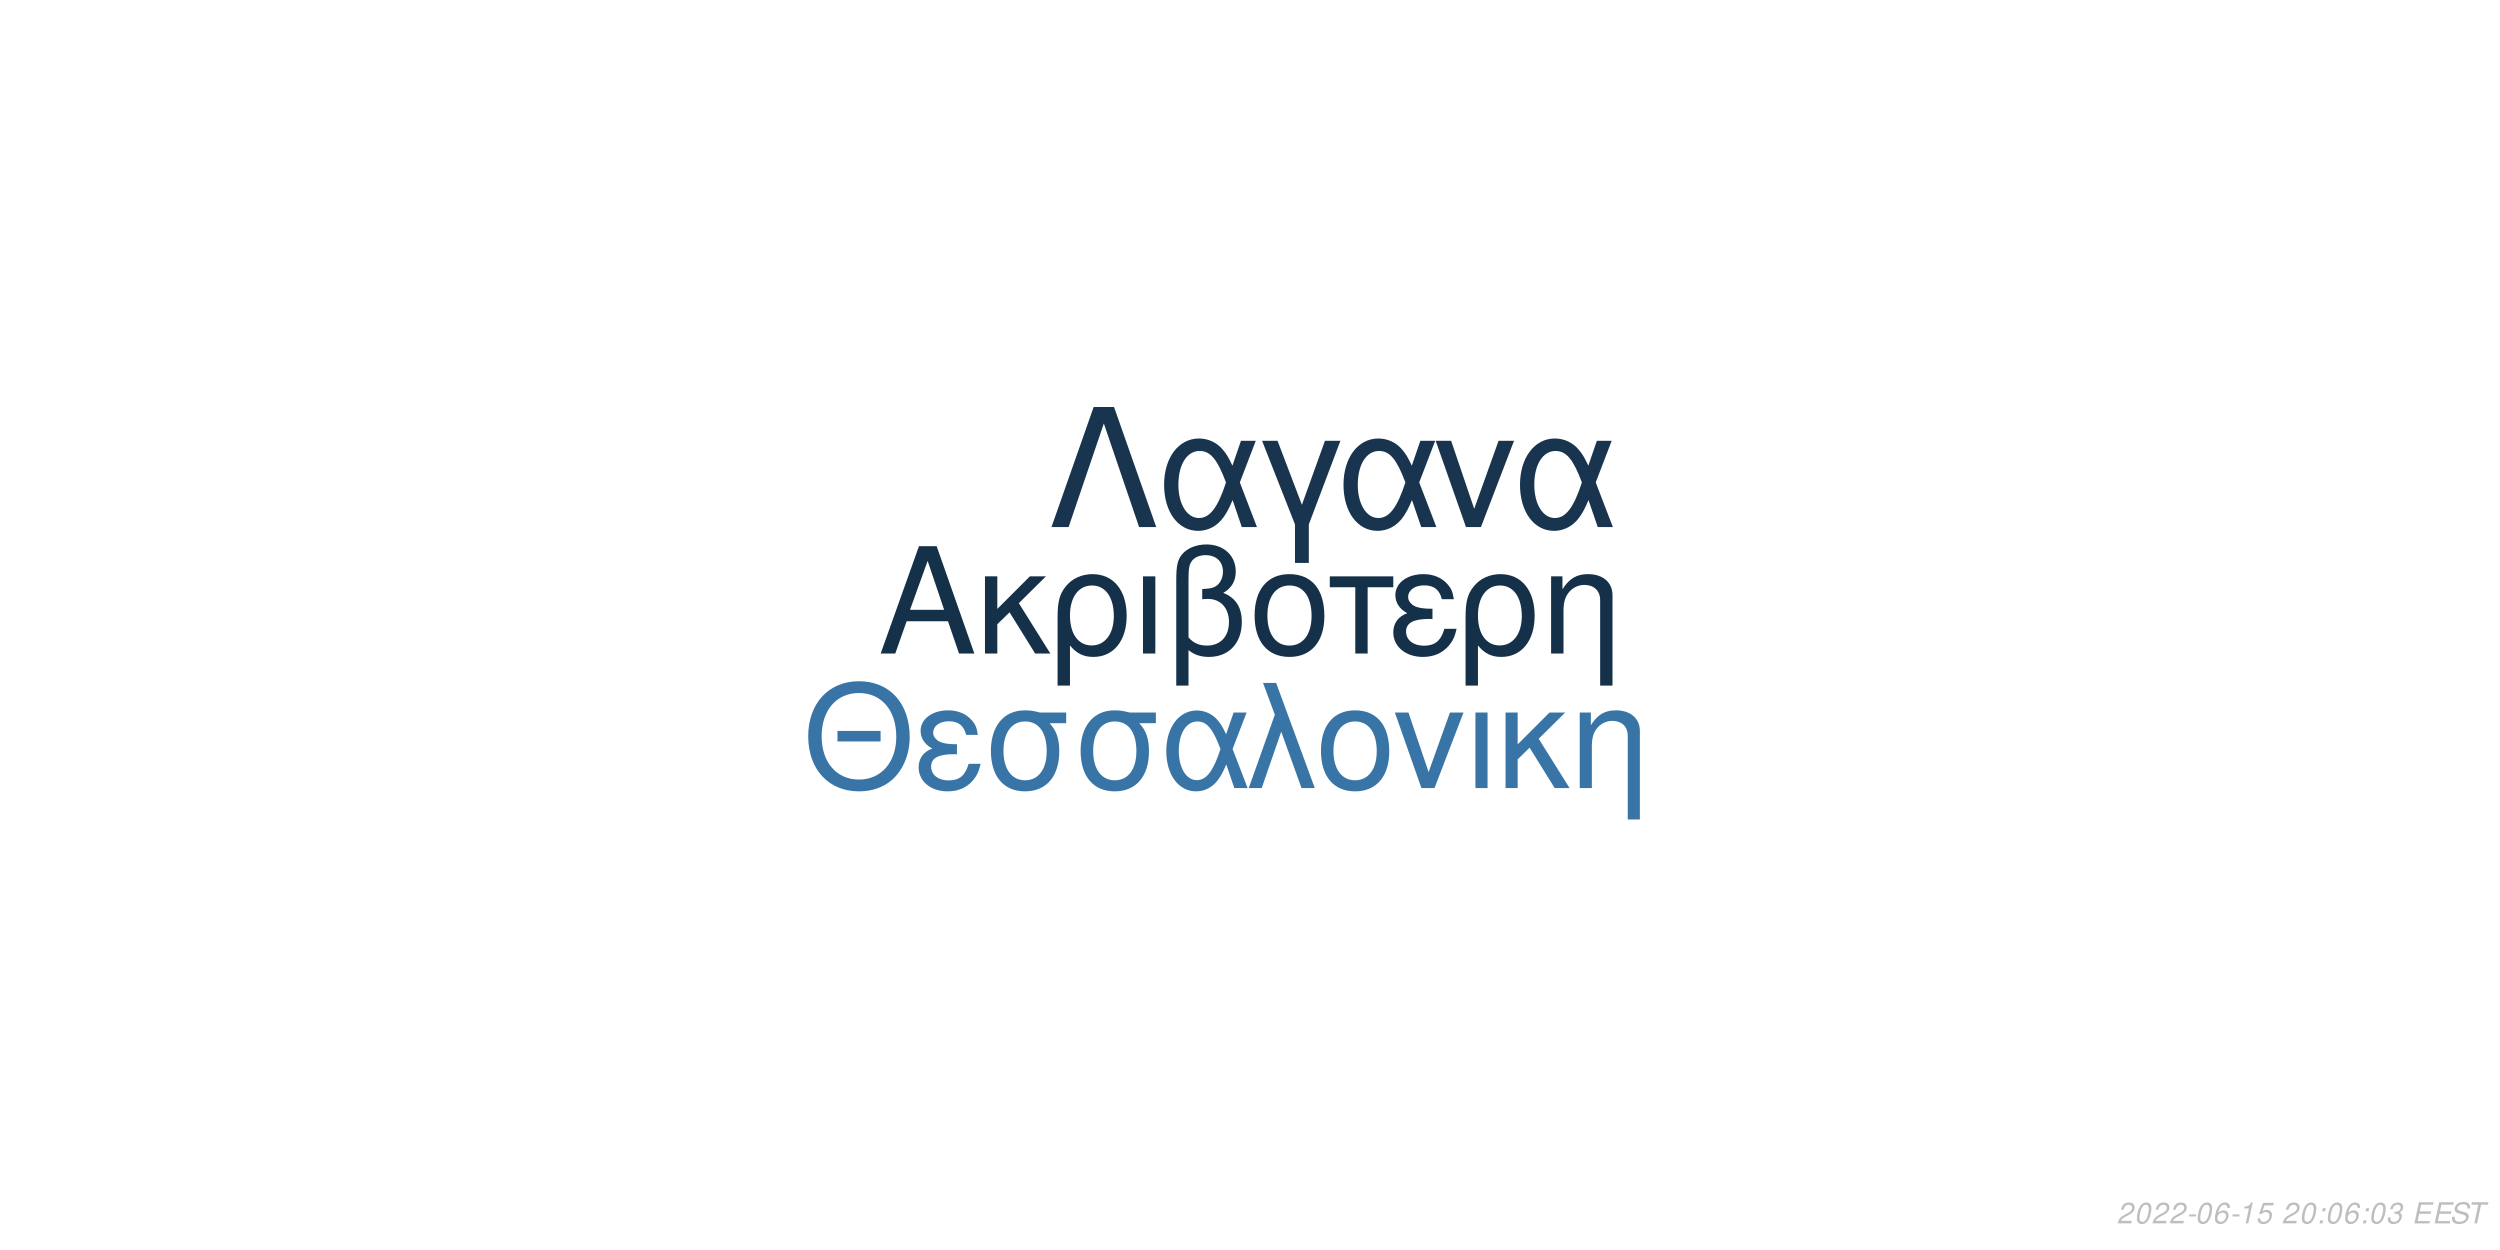
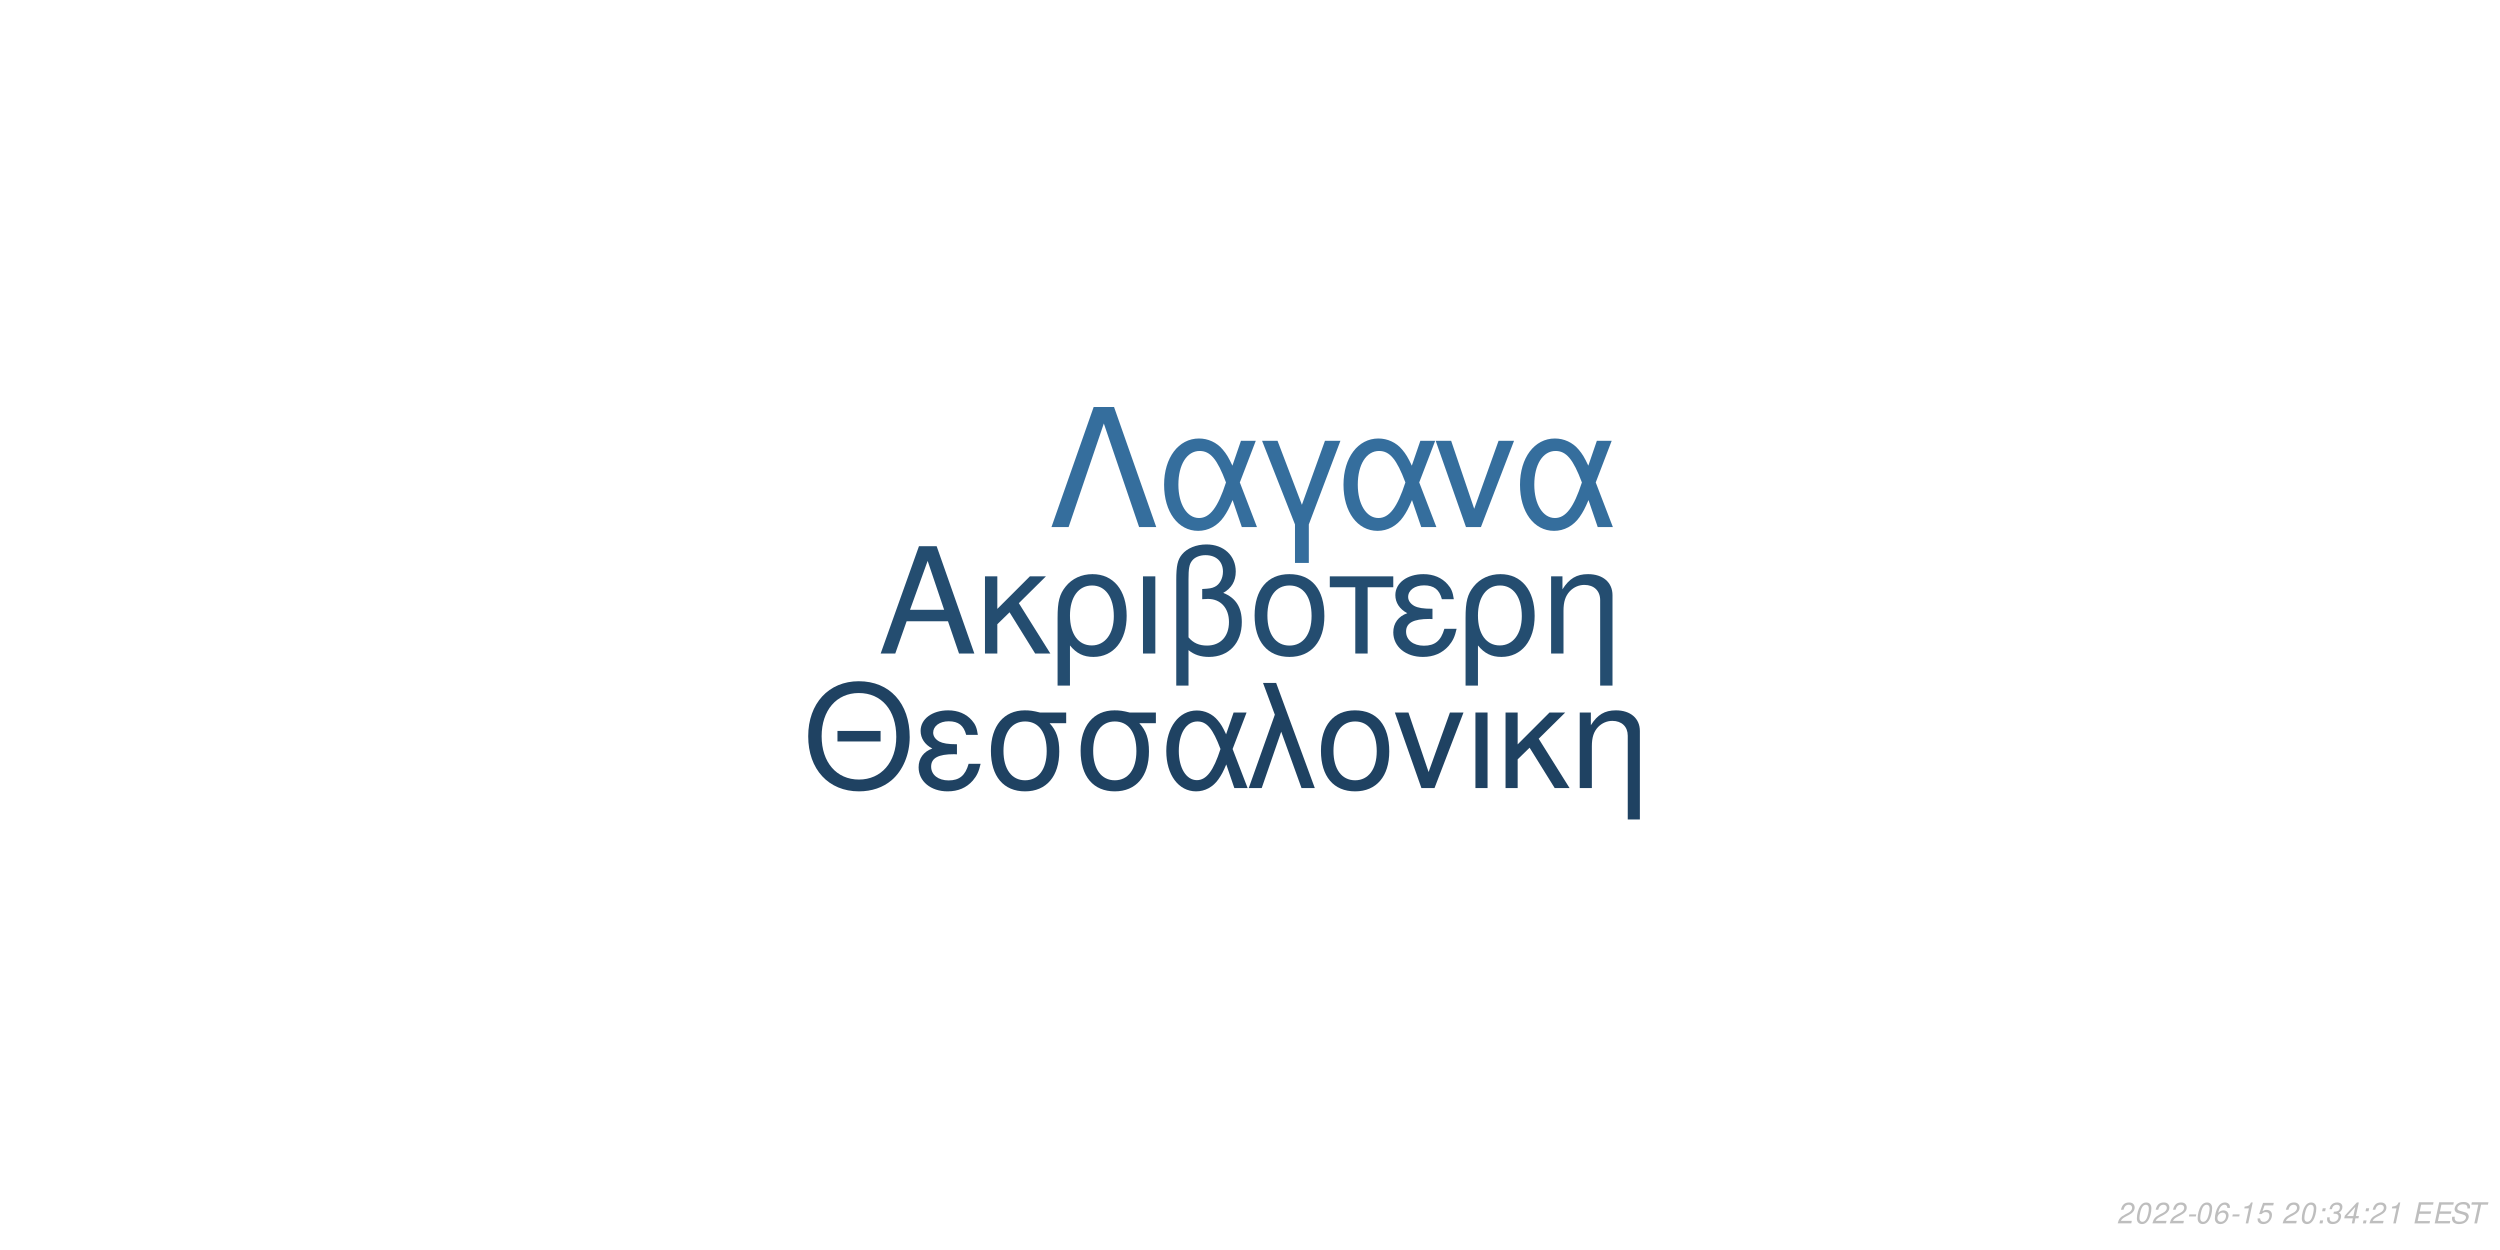
<svg xmlns="http://www.w3.org/2000/svg" xmlns:xlink="http://www.w3.org/1999/xlink" width="864pt" height="432pt" viewBox="0 0 864 432" version="1.1">
  <defs>
    <g>
      <symbol overflow="visible" id="glyph0-0">
        <path style="stroke:none;" d="" />
      </symbol>
      <symbol overflow="visible" id="glyph0-1">
        <path style="stroke:none;" d="M 24.125 -11.141 L 27.938 0 L 33.234 0 L 20.203 -37.094 L 14.094 -37.094 L 0.859 0 L 5.906 0 L 9.828 -11.141 Z M 22.797 -15.109 L 11 -15.109 L 17.094 -32.016 Z M 22.797 -15.109 " />
      </symbol>
      <symbol overflow="visible" id="glyph0-2">
        <path style="stroke:none;" d="M 7.172 -15.422 L 7.172 -26.672 L 2.906 -26.672 L 2.906 0 L 7.172 0 L 7.172 -10.125 L 11.406 -14.25 L 20.25 0 L 25.5 0 L 14.609 -17.406 L 23.969 -26.672 L 18.422 -26.672 Z M 7.172 -15.422 " />
      </symbol>
      <symbol overflow="visible" id="glyph0-3">
        <path style="stroke:none;" d="M 3 11.094 L 7.281 11.094 L 7.281 -2.797 C 9.516 -0.047 11.953 1.172 15.375 1.172 C 22.344 1.172 26.875 -4.422 26.875 -13.031 C 26.875 -21.891 22.297 -27.438 15.062 -27.438 C 11.297 -27.438 7.984 -25.906 5.797 -23.156 C 3.672 -20.516 3 -17.969 3 -12.359 Z M 14.906 -23.516 C 19.547 -23.516 22.438 -19.438 22.438 -12.922 C 22.438 -6.812 19.391 -2.797 14.812 -2.797 C 10.172 -2.797 7.281 -6.766 7.281 -13.125 C 7.281 -19.484 10.234 -23.516 14.906 -23.516 Z M 14.906 -23.516 " />
      </symbol>
      <symbol overflow="visible" id="glyph0-4">
        <path style="stroke:none;" d="M 3.516 0 L 7.781 0 L 7.781 -26.672 L 3.516 -26.672 Z M 3.516 0 " />
      </symbol>
      <symbol overflow="visible" id="glyph0-5">
        <path style="stroke:none;" d="M 4.016 11.094 L 8.25 11.094 L 8.25 -1.172 C 10.172 0.406 12.422 1.172 15.312 1.172 C 22.188 1.172 26.672 -3.609 26.672 -10.891 C 26.672 -15.984 24.578 -19.234 20.25 -20.969 C 23.109 -22.547 24.578 -25.031 24.578 -28.344 C 24.578 -33.844 20.406 -37.703 14.453 -37.703 C 10.938 -37.703 7.734 -36.391 6 -34.25 C 4.484 -32.422 4.016 -30.328 4.016 -25.391 Z M 8.25 -25.656 C 8.25 -29.359 8.5 -30.844 9.469 -32.062 C 10.375 -33.281 12.156 -34 14.094 -34 C 17.812 -34 20.156 -31.812 20.156 -28.297 C 20.156 -25.953 18.984 -23.812 17.297 -23.047 C 16.281 -22.547 15.469 -22.438 12.984 -22.297 L 12.984 -18.781 C 13.734 -18.828 14.344 -18.875 14.969 -18.875 C 19.344 -18.875 22.234 -15.719 22.234 -10.891 C 22.234 -5.906 19.281 -2.75 14.656 -2.75 C 11.953 -2.75 9.922 -3.609 8.25 -5.594 Z M 8.25 -25.656 " />
      </symbol>
      <symbol overflow="visible" id="glyph0-6">
        <path style="stroke:none;" d="M 14.094 -27.438 C 6.562 -27.438 2.094 -22.094 2.094 -13.125 C 2.094 -4.125 6.562 1.172 14.141 1.172 C 21.672 1.172 26.203 -4.172 26.203 -12.922 C 26.203 -22.188 21.828 -27.438 14.094 -27.438 Z M 14.141 -23.516 C 18.938 -23.516 21.781 -19.594 21.781 -12.984 C 21.781 -6.672 18.828 -2.75 14.141 -2.75 C 9.422 -2.75 6.516 -6.672 6.516 -13.125 C 6.516 -19.594 9.422 -23.516 14.141 -23.516 Z M 14.141 -23.516 " />
      </symbol>
      <symbol overflow="visible" id="glyph0-7">
        <path style="stroke:none;" d="M 7.891 0 L 12.156 0 L 12.156 -22.906 L 21.016 -22.906 L 21.016 -26.672 L -0.922 -26.672 L -0.922 -22.906 L 7.891 -22.906 Z M 7.891 0 " />
      </symbol>
      <symbol overflow="visible" id="glyph0-8">
        <path style="stroke:none;" d="M 14.562 -15.469 C 11.344 -15.469 9.562 -15.781 8.297 -16.438 C 6.922 -17.203 6.156 -18.328 6.156 -19.547 C 6.156 -21.891 8.453 -23.562 11.656 -23.562 C 15.062 -23.562 16.953 -22.094 17.812 -18.781 L 21.938 -18.781 C 21.578 -21.266 21.062 -22.5 19.797 -23.922 C 17.812 -26.203 14.906 -27.438 11.453 -27.438 C 5.797 -27.438 1.734 -24.375 1.734 -20.203 C 1.734 -17.609 3.156 -15.375 5.859 -13.938 C 2.797 -12.875 1.016 -10.484 1.016 -7.328 C 1.016 -2.391 5.297 1.172 11.25 1.172 C 14.969 1.172 17.906 -0.109 20.156 -2.641 C 21.578 -4.328 22.297 -5.797 22.906 -8.547 L 18.672 -8.547 C 17.5 -4.422 15.422 -2.703 11.609 -2.703 C 7.938 -2.703 5.438 -4.688 5.438 -7.578 C 5.438 -10.578 7.938 -11.953 13.484 -11.953 C 13.641 -11.953 14.094 -11.953 14.562 -11.906 Z M 14.562 -15.469 " />
      </symbol>
      <symbol overflow="visible" id="glyph0-9">
        <path style="stroke:none;" d="M 3.562 -26.672 L 3.562 0 L 7.844 0 L 7.844 -14.703 C 7.844 -17.906 8.5 -19.891 10.031 -21.531 C 11.406 -22.953 13.188 -23.719 15.062 -23.719 C 18.375 -23.719 20.516 -21.672 20.516 -18.469 L 20.516 11.094 L 24.781 11.094 L 24.781 -20.156 C 24.781 -24.578 21.469 -27.438 16.328 -27.438 C 12.359 -27.438 9.828 -25.906 7.484 -22.188 L 7.484 -26.672 Z M 3.562 -26.672 " />
      </symbol>
      <symbol overflow="visible" id="glyph1-0">
        <path style="stroke:none;" d="" />
      </symbol>
      <symbol overflow="visible" id="glyph1-1">
        <path style="stroke:none;" d="M 26.859 -19.734 L 11.953 -19.734 L 11.953 -16.094 L 26.859 -16.094 Z M 19.328 -36.922 C 8.922 -36.922 1.844 -29.25 1.844 -17.891 C 1.844 -6.484 8.875 1.141 19.391 1.141 C 23.812 1.141 27.703 -0.203 30.641 -2.688 C 34.578 -6.031 36.922 -11.656 36.922 -17.594 C 36.922 -29.297 30 -36.922 19.328 -36.922 Z M 19.328 -32.844 C 27.203 -32.844 32.281 -26.906 32.281 -17.688 C 32.281 -8.922 27.062 -2.938 19.391 -2.938 C 11.609 -2.938 6.484 -8.922 6.484 -17.891 C 6.484 -26.859 11.609 -32.844 19.328 -32.844 Z M 19.328 -32.844 " />
      </symbol>
      <symbol overflow="visible" id="glyph1-2">
        <path style="stroke:none;" d="M 14.25 -15.141 C 11.109 -15.141 9.375 -15.453 8.125 -16.094 C 6.781 -16.844 6.031 -17.938 6.031 -19.141 C 6.031 -21.422 8.266 -23.078 11.406 -23.078 C 14.75 -23.078 16.594 -21.625 17.438 -18.391 L 21.469 -18.391 C 21.125 -20.828 20.625 -22.031 19.391 -23.422 C 17.438 -25.656 14.594 -26.859 11.219 -26.859 C 5.688 -26.859 1.688 -23.875 1.688 -19.781 C 1.688 -17.234 3.094 -15.047 5.734 -13.656 C 2.734 -12.609 1 -10.266 1 -7.172 C 1 -2.344 5.188 1.141 11.016 1.141 C 14.656 1.141 17.547 -0.094 19.734 -2.594 C 21.125 -4.234 21.828 -5.688 22.422 -8.375 L 18.281 -8.375 C 17.141 -4.328 15.094 -2.641 11.359 -2.641 C 7.766 -2.641 5.328 -4.578 5.328 -7.422 C 5.328 -10.359 7.766 -11.703 13.203 -11.703 C 13.359 -11.703 13.797 -11.703 14.25 -11.656 Z M 14.25 -15.141 " />
      </symbol>
      <symbol overflow="visible" id="glyph1-3">
        <path style="stroke:none;" d="M 29 -26.109 L 19.938 -26.109 C 17.594 -26.703 16.438 -26.859 14.703 -26.859 C 7.469 -26.859 2.984 -21.469 2.984 -12.859 C 2.984 -4.031 7.375 1.141 14.797 1.141 C 22.172 1.141 26.609 -4.078 26.609 -12.656 C 26.609 -17.047 25.656 -19.828 23.266 -22.422 L 29 -22.422 Z M 14.797 -23.016 C 19.531 -23.016 22.266 -19.234 22.266 -12.75 C 22.266 -6.531 19.438 -2.688 14.797 -2.688 C 10.172 -2.688 7.328 -6.531 7.328 -12.859 C 7.328 -19.188 10.172 -23.016 14.797 -23.016 Z M 14.797 -23.016 " />
      </symbol>
      <symbol overflow="visible" id="glyph1-4">
        <path style="stroke:none;" d="M 29.344 -26.109 L 24.859 -26.109 L 22.266 -18.578 C 21.125 -21.031 20.484 -22.125 19.328 -23.469 C 17.547 -25.609 14.906 -26.812 12.156 -26.812 C 5.984 -26.812 1.594 -20.984 1.594 -12.812 C 1.594 -4.578 5.828 1.141 11.906 1.141 C 14.953 1.141 17.734 -0.344 19.625 -3.047 C 20.672 -4.531 21.281 -5.688 22.328 -8.172 L 25.109 0 L 29.703 0 L 24.516 -13.5 Z M 20.328 -13.5 C 17.891 -5.922 15.453 -2.734 12.156 -2.734 C 8.516 -2.734 5.922 -6.922 5.922 -12.812 C 5.922 -18.938 8.516 -23.016 12.359 -23.016 C 15.594 -23.016 17.688 -20.531 20.328 -13.5 Z M 20.328 -13.5 " />
      </symbol>
      <symbol overflow="visible" id="glyph1-5">
        <path style="stroke:none;" d="M 1.094 0 L 5.578 0 L 12.312 -19.484 L 19.328 0 L 23.922 0 L 10.562 -36.328 L 6.031 -36.328 L 10.109 -25.359 Z M 1.094 0 " />
      </symbol>
      <symbol overflow="visible" id="glyph1-6">
        <path style="stroke:none;" d="M 13.797 -26.859 C 6.422 -26.859 2.047 -21.625 2.047 -12.859 C 2.047 -4.031 6.422 1.141 13.859 1.141 C 21.234 1.141 25.656 -4.078 25.656 -12.656 C 25.656 -21.719 21.375 -26.859 13.797 -26.859 Z M 13.859 -23.016 C 18.531 -23.016 21.328 -19.188 21.328 -12.703 C 21.328 -6.531 18.438 -2.688 13.859 -2.688 C 9.219 -2.688 6.375 -6.531 6.375 -12.859 C 6.375 -19.188 9.219 -23.016 13.859 -23.016 Z M 13.859 -23.016 " />
      </symbol>
      <symbol overflow="visible" id="glyph1-7">
        <path style="stroke:none;" d="M 14.297 0 L 24.312 -26.109 L 19.625 -26.109 L 12.25 -5.531 L 5.281 -26.109 L 0.594 -26.109 L 9.766 0 Z M 14.297 0 " />
      </symbol>
      <symbol overflow="visible" id="glyph1-8">
        <path style="stroke:none;" d="M 3.438 0 L 7.625 0 L 7.625 -26.109 L 3.438 -26.109 Z M 3.438 0 " />
      </symbol>
      <symbol overflow="visible" id="glyph1-9">
        <path style="stroke:none;" d="M 7.031 -15.094 L 7.031 -26.109 L 2.844 -26.109 L 2.844 0 L 7.031 0 L 7.031 -9.922 L 11.156 -13.953 L 19.828 0 L 24.969 0 L 14.297 -17.047 L 23.469 -26.109 L 18.031 -26.109 Z M 7.031 -15.094 " />
      </symbol>
      <symbol overflow="visible" id="glyph1-10">
        <path style="stroke:none;" d="M 3.484 -26.109 L 3.484 0 L 7.672 0 L 7.672 -14.406 C 7.672 -17.547 8.328 -19.484 9.812 -21.078 C 11.156 -22.469 12.906 -23.219 14.75 -23.219 C 17.984 -23.219 20.078 -21.234 20.078 -18.094 L 20.078 10.859 L 24.266 10.859 L 24.266 -19.734 C 24.266 -24.062 21.031 -26.859 16 -26.859 C 12.109 -26.859 9.609 -25.359 7.328 -21.719 L 7.328 -26.109 Z M 3.484 -26.109 " />
      </symbol>
      <symbol overflow="visible" id="glyph2-0">
        <path style="stroke:none;" d="" />
      </symbol>
      <symbol overflow="visible" id="glyph2-1">
        <path style="stroke:none;" d="M 22.531 -41.484 L 15.484 -41.484 L 0.906 0 L 6.828 0 L 19 -35.797 L 31.188 0 L 37.109 0 Z M 22.531 -41.484 " />
      </symbol>
      <symbol overflow="visible" id="glyph2-2">
        <path style="stroke:none;" d="M 33.516 -29.812 L 28.391 -29.812 L 25.438 -21.219 C 24.125 -24.016 23.391 -25.266 22.078 -26.797 C 20.031 -29.25 17.016 -30.609 13.891 -30.609 C 6.828 -30.609 1.828 -23.953 1.828 -14.625 C 1.828 -5.234 6.656 1.312 13.594 1.312 C 17.078 1.312 20.266 -0.391 22.422 -3.469 C 23.609 -5.172 24.297 -6.484 25.5 -9.328 L 28.688 0 L 33.922 0 L 28 -15.422 Z M 23.219 -15.422 C 20.422 -6.766 17.641 -3.125 13.891 -3.125 C 9.734 -3.125 6.766 -7.906 6.766 -14.625 C 6.766 -21.625 9.734 -26.297 14.109 -26.297 C 17.812 -26.297 20.203 -23.453 23.219 -15.422 Z M 23.219 -15.422 " />
      </symbol>
      <symbol overflow="visible" id="glyph2-3">
        <path style="stroke:none;" d="M 12.062 12.406 L 16.844 12.406 L 16.844 -0.906 L 27.766 -29.812 L 22.422 -29.812 L 14.453 -7.688 L 6.031 -29.812 L 0.688 -29.812 L 12.062 -0.906 Z M 12.062 12.406 " />
      </symbol>
      <symbol overflow="visible" id="glyph2-4">
        <path style="stroke:none;" d="M 16.328 0 L 27.766 -29.812 L 22.422 -29.812 L 14 -6.312 L 6.031 -29.812 L 0.688 -29.812 L 11.156 0 Z M 16.328 0 " />
      </symbol>
      <symbol overflow="visible" id="glyph3-0">
        <path style="stroke:none;" d="" />
      </symbol>
      <symbol overflow="visible" id="glyph3-1">
        <path style="stroke:none;" d="M 5.234 -0.875 L 1.469 -0.875 C 1.641 -1.375 2.203 -1.891 3.109 -2.344 L 4.234 -2.938 C 5.562 -3.625 6.219 -4.469 6.219 -5.484 C 6.219 -5.938 6.062 -6.359 5.797 -6.656 C 5.469 -7.047 4.984 -7.234 4.312 -7.234 C 2.766 -7.234 1.891 -6.453 1.484 -4.734 L 2.375 -4.734 C 2.484 -5.188 2.609 -5.484 2.797 -5.75 C 3.094 -6.203 3.609 -6.453 4.188 -6.453 C 4.891 -6.453 5.344 -6.031 5.344 -5.375 C 5.344 -4.703 4.859 -4.094 4.016 -3.656 L 2.984 -3.125 C 1.234 -2.188 0.797 -1.656 0.344 -0.016 L 5.047 -0.016 Z M 5.234 -0.875 " />
      </symbol>
      <symbol overflow="visible" id="glyph3-2">
        <path style="stroke:none;" d="M 4.203 -7.234 C 3.375 -7.234 2.688 -6.812 2.125 -5.984 C 1.484 -5.047 0.984 -3.188 0.984 -1.734 C 0.984 -1.109 1.172 -0.562 1.484 -0.266 C 1.797 0.047 2.281 0.234 2.766 0.234 C 3.625 0.234 4.281 -0.156 4.859 -1.016 C 5.516 -1.953 6 -3.797 6 -5.266 C 6 -6.5 5.328 -7.234 4.203 -7.234 Z M 4.094 -6.453 C 4.734 -6.453 5.125 -5.984 5.125 -5.156 C 5.125 -4.203 4.781 -2.625 4.406 -1.812 C 3.984 -0.938 3.516 -0.547 2.875 -0.547 C 2.25 -0.547 1.875 -1.031 1.875 -1.828 C 1.875 -2.797 2.203 -4.344 2.594 -5.203 C 2.984 -6.047 3.453 -6.453 4.094 -6.453 Z M 4.094 -6.453 " />
      </symbol>
      <symbol overflow="visible" id="glyph3-3">
        <path style="stroke:none;" d="M 3.516 -3.125 L 1.125 -3.125 L 0.969 -2.406 L 3.359 -2.406 Z M 3.516 -3.125 " />
      </symbol>
      <symbol overflow="visible" id="glyph3-4">
        <path style="stroke:none;" d="M 6.125 -5.344 L 6.141 -5.625 C 6.141 -6.609 5.453 -7.234 4.391 -7.234 C 3.438 -7.234 2.641 -6.719 2.016 -5.703 C 1.422 -4.781 0.938 -2.953 0.938 -1.688 C 0.938 -0.516 1.688 0.234 2.859 0.234 C 3.703 0.234 4.438 -0.156 5 -0.875 C 5.406 -1.422 5.672 -2.156 5.672 -2.766 C 5.672 -3.812 4.969 -4.5 3.906 -4.5 C 3.234 -4.5 2.672 -4.234 2.094 -3.625 C 2.406 -5.375 3.234 -6.453 4.25 -6.453 C 4.703 -6.453 5.062 -6.234 5.172 -5.844 C 5.203 -5.719 5.234 -5.578 5.25 -5.344 Z M 3.656 -3.734 C 4.344 -3.734 4.797 -3.281 4.797 -2.625 C 4.797 -1.469 3.984 -0.547 2.984 -0.547 C 2.297 -0.547 1.812 -1.047 1.812 -1.766 C 1.812 -2.859 2.625 -3.734 3.656 -3.734 Z M 3.656 -3.734 " />
      </symbol>
      <symbol overflow="visible" id="glyph3-5">
        <path style="stroke:none;" d="M 3.703 -5.188 L 2.594 0 L 3.469 0 L 5.016 -7.234 L 4.438 -7.234 C 3.906 -6.156 3.688 -6.016 2.234 -5.812 L 2.109 -5.188 Z M 3.703 -5.188 " />
      </symbol>
      <symbol overflow="visible" id="glyph3-6">
        <path style="stroke:none;" d="M 6.297 -7.094 L 2.594 -7.094 L 1.234 -3.234 L 2.047 -3.234 C 2.656 -3.766 2.938 -3.906 3.531 -3.906 C 4.328 -3.906 4.797 -3.453 4.797 -2.688 C 4.797 -1.438 3.969 -0.547 2.828 -0.547 C 2.031 -0.547 1.609 -0.938 1.578 -1.734 L 0.703 -1.734 L 0.703 -1.516 C 0.703 -0.938 0.844 -0.547 1.188 -0.266 C 1.562 0.062 2.078 0.234 2.703 0.234 C 3.656 0.234 4.391 -0.156 4.984 -0.922 C 5.422 -1.5 5.672 -2.234 5.672 -2.953 C 5.672 -4 4.938 -4.672 3.812 -4.672 C 3.328 -4.672 2.906 -4.547 2.406 -4.234 L 3.109 -6.219 L 6.109 -6.219 Z M 6.297 -7.094 " />
      </symbol>
      <symbol overflow="visible" id="glyph3-7">
        <path style="stroke:none;" d="" />
      </symbol>
      <symbol overflow="visible" id="glyph3-8">
        <path style="stroke:none;" d="M 2.359 -1.031 L 1.312 -1.031 L 1.094 0 L 2.141 0 Z M 3.266 -5.234 L 2.219 -5.234 L 2 -4.203 L 3.047 -4.203 Z M 3.266 -5.234 " />
      </symbol>
      <symbol overflow="visible" id="glyph3-9">
        <path style="stroke:none;" d="M 2.922 -3.312 C 3.125 -3.344 3.234 -3.344 3.375 -3.344 C 4.203 -3.344 4.688 -3 4.688 -2.406 C 4.688 -1.312 3.906 -0.547 2.781 -0.547 C 2.047 -0.547 1.594 -0.938 1.594 -1.562 C 1.594 -1.719 1.609 -1.844 1.656 -2.094 L 0.766 -2.094 C 0.734 -1.797 0.719 -1.641 0.719 -1.469 C 0.719 -0.375 1.406 0.234 2.641 0.234 C 3.547 0.234 4.297 -0.078 4.812 -0.656 C 5.266 -1.156 5.562 -1.875 5.562 -2.547 C 5.562 -3.125 5.344 -3.453 4.797 -3.734 C 5.641 -4.234 6.016 -4.844 6.016 -5.734 C 6.016 -6.656 5.312 -7.234 4.203 -7.234 C 3.375 -7.234 2.672 -6.938 2.188 -6.375 C 1.891 -6.031 1.703 -5.641 1.516 -4.906 L 2.391 -4.906 C 2.5 -5.359 2.594 -5.594 2.734 -5.812 C 3.047 -6.234 3.516 -6.453 4.078 -6.453 C 4.734 -6.453 5.141 -6.125 5.141 -5.578 C 5.141 -5.188 5.016 -4.797 4.797 -4.547 C 4.516 -4.234 4 -4.062 3.266 -4.062 L 3.078 -4.062 Z M 2.922 -3.312 " />
      </symbol>
      <symbol overflow="visible" id="glyph3-10">
+         <path style="stroke:none;" d="M 3.625 -1.75 L 3.266 0 L 4.141 0 L 4.516 -1.75 L 5.562 -1.75 L 5.734 -2.531 L 4.688 -2.531 L 5.688 -7.234 L 5.016 -7.234 L 0.844 -2.672 L 0.641 -1.75 Z M 3.797 -2.531 L 1.594 -2.531 L 4.469 -5.703 Z M 3.797 -2.531 " />
+       </symbol>
+       <symbol overflow="visible" id="glyph3-11">
        <path style="stroke:none;" d="M 2.547 -3.312 L 6.5 -3.312 L 6.688 -4.141 L 2.719 -4.141 L 3.219 -6.469 L 7.344 -6.469 L 7.516 -7.297 L 2.453 -7.297 L 0.906 0 L 6.125 0 L 6.297 -0.812 L 2.016 -0.812 Z M 2.547 -3.312 " />
      </symbol>
-       <symbol overflow="visible" id="glyph3-11">
+       <symbol overflow="visible" id="glyph3-12">
        <path style="stroke:none;" d="M 7.062 -5.156 C 7.125 -5.438 7.141 -5.562 7.141 -5.703 C 7.141 -6.156 6.938 -6.594 6.594 -6.891 C 6.188 -7.25 5.656 -7.406 4.875 -7.406 C 3.844 -7.406 3.047 -7.125 2.5 -6.562 C 2.094 -6.141 1.781 -5.438 1.781 -4.922 C 1.781 -4.297 2.219 -3.766 2.891 -3.562 L 4.594 -3.094 C 5.406 -2.859 5.734 -2.578 5.734 -2.094 C 5.734 -1.781 5.547 -1.406 5.266 -1.141 C 4.844 -0.766 4.266 -0.578 3.453 -0.578 C 2.328 -0.578 1.812 -0.984 1.812 -1.906 C 1.812 -2.047 1.812 -2.125 1.844 -2.312 L 0.984 -2.312 C 0.906 -2.062 0.891 -1.906 0.891 -1.688 C 0.891 -0.484 1.797 0.234 3.297 0.234 C 4.359 0.234 5.234 -0.062 5.812 -0.609 C 6.344 -1.078 6.688 -1.797 6.688 -2.375 C 6.688 -2.641 6.609 -2.906 6.453 -3.156 C 6.234 -3.5 5.938 -3.703 5.469 -3.828 L 3.75 -4.312 C 2.984 -4.547 2.734 -4.734 2.734 -5.188 C 2.734 -5.547 2.875 -5.844 3.188 -6.109 C 3.547 -6.438 4.031 -6.594 4.703 -6.594 C 5.266 -6.594 5.688 -6.484 5.906 -6.297 C 6.094 -6.125 6.219 -5.797 6.219 -5.516 C 6.219 -5.422 6.203 -5.344 6.188 -5.156 Z M 7.062 -5.156 " />
      </symbol>
-       <symbol overflow="visible" id="glyph3-12">
+       <symbol overflow="visible" id="glyph3-13">
        <path style="stroke:none;" d="M 4.938 -6.469 L 7.312 -6.469 L 7.484 -7.297 L 1.75 -7.297 L 1.578 -6.469 L 3.984 -6.469 L 2.609 0 L 3.547 0 Z M 4.938 -6.469 " />
      </symbol>
    </g>
  </defs>
  <g id="surface1">
    <rect x="0" y="0" width="864" height="432" style="fill:rgb(100%,100%,100%);fill-opacity:1;stroke:none;" />
-     <g style="fill:rgb(8.235%,18.824%,28.627%);fill-opacity:1;">
+     <g style="fill:rgb(14.118%,30.196%,43.922%);fill-opacity:1;">
      <use xlink:href="#glyph0-1" x="303.5" y="225.861" />
      <use xlink:href="#glyph0-2" x="337.5" y="225.861" />
      <use xlink:href="#glyph0-3" x="362.5" y="225.861" />
      <use xlink:href="#glyph0-4" x="391.5" y="225.861" />
      <use xlink:href="#glyph0-5" x="402.5" y="225.861" />
      <use xlink:href="#glyph0-6" x="431.5" y="225.861" />
      <use xlink:href="#glyph0-7" x="460.5" y="225.861" />
      <use xlink:href="#glyph0-8" x="480.5" y="225.861" />
      <use xlink:href="#glyph0-3" x="503.5" y="225.861" />
      <use xlink:href="#glyph0-9" x="532.5" y="225.861" />
    </g>
-     <g style="fill:rgb(21.961%,45.882%,65.098%);fill-opacity:1;">
+     <g style="fill:rgb(12.157%,25.882%,38.431%);fill-opacity:1;">
      <use xlink:href="#glyph1-1" x="277.473" y="272.354" />
      <use xlink:href="#glyph1-2" x="316.473" y="272.354" />
      <use xlink:href="#glyph1-3" x="339.473" y="272.354" />
      <use xlink:href="#glyph1-3" x="370.473" y="272.354" />
      <use xlink:href="#glyph1-4" x="401.473" y="272.354" />
      <use xlink:href="#glyph1-5" x="430.473" y="272.354" />
      <use xlink:href="#glyph1-6" x="454.473" y="272.354" />
      <use xlink:href="#glyph1-7" x="481.473" y="272.354" />
      <use xlink:href="#glyph1-8" x="506.473" y="272.354" />
      <use xlink:href="#glyph1-9" x="517.473" y="272.354" />
      <use xlink:href="#glyph1-10" x="542.473" y="272.354" />
    </g>
-     <g style="fill:rgb(9.412%,20.392%,30.98%);fill-opacity:1;">
+     <g style="fill:rgb(20.784%,43.137%,61.569%);fill-opacity:1;">
      <use xlink:href="#glyph2-1" x="362.484" y="182.152" />
      <use xlink:href="#glyph2-2" x="400.484" y="182.152" />
      <use xlink:href="#glyph2-3" x="435.484" y="182.152" />
      <use xlink:href="#glyph2-2" x="462.484" y="182.152" />
      <use xlink:href="#glyph2-4" x="495.484" y="182.152" />
      <use xlink:href="#glyph2-2" x="523.484" y="182.152" />
    </g>
    <g style="fill:rgb(74.51%,74.51%,74.51%);fill-opacity:1;">
      <use xlink:href="#glyph3-1" x="731.52" y="422.81" />
      <use xlink:href="#glyph3-2" x="737.52" y="422.81" />
      <use xlink:href="#glyph3-1" x="743.52" y="422.81" />
      <use xlink:href="#glyph3-1" x="749.52" y="422.81" />
      <use xlink:href="#glyph3-3" x="755.52" y="422.81" />
      <use xlink:href="#glyph3-2" x="758.52" y="422.81" />
      <use xlink:href="#glyph3-4" x="764.52" y="422.81" />
      <use xlink:href="#glyph3-3" x="770.52" y="422.81" />
      <use xlink:href="#glyph3-5" x="773.52" y="422.81" />
      <use xlink:href="#glyph3-6" x="779.52" y="422.81" />
      <use xlink:href="#glyph3-7" x="785.52" y="422.81" />
      <use xlink:href="#glyph3-1" x="788.52" y="422.81" />
      <use xlink:href="#glyph3-2" x="794.52" y="422.81" />
      <use xlink:href="#glyph3-8" x="800.52" y="422.81" />
-       <use xlink:href="#glyph3-2" x="803.52" y="422.81" />
-       <use xlink:href="#glyph3-4" x="809.52" y="422.81" />
+       <use xlink:href="#glyph3-9" x="803.52" y="422.81" />
+       <use xlink:href="#glyph3-10" x="809.52" y="422.81" />
      <use xlink:href="#glyph3-8" x="815.52" y="422.81" />
-       <use xlink:href="#glyph3-2" x="818.52" y="422.81" />
-       <use xlink:href="#glyph3-9" x="824.52" y="422.81" />
+       <use xlink:href="#glyph3-1" x="818.52" y="422.81" />
+       <use xlink:href="#glyph3-5" x="824.52" y="422.81" />
      <use xlink:href="#glyph3-7" x="830.52" y="422.81" />
-       <use xlink:href="#glyph3-10" x="833.52" y="422.81" />
-       <use xlink:href="#glyph3-10" x="840.52" y="422.81" />
-       <use xlink:href="#glyph3-11" x="846.52" y="422.81" />
-       <use xlink:href="#glyph3-12" x="852.52" y="422.81" />
+       <use xlink:href="#glyph3-11" x="833.52" y="422.81" />
+       <use xlink:href="#glyph3-11" x="840.52" y="422.81" />
+       <use xlink:href="#glyph3-12" x="846.52" y="422.81" />
+       <use xlink:href="#glyph3-13" x="852.52" y="422.81" />
    </g>
  </g>
</svg>
